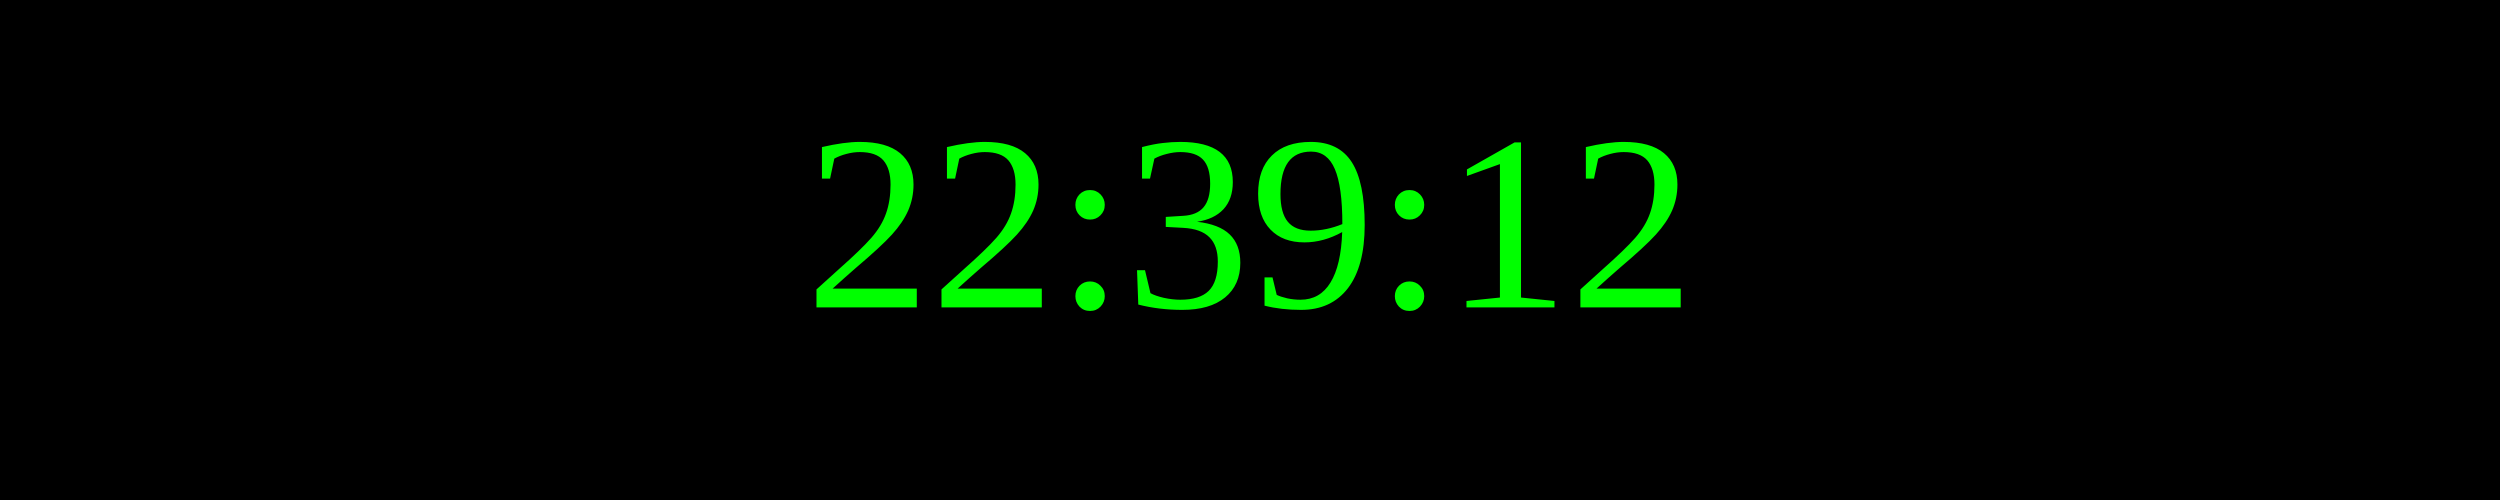
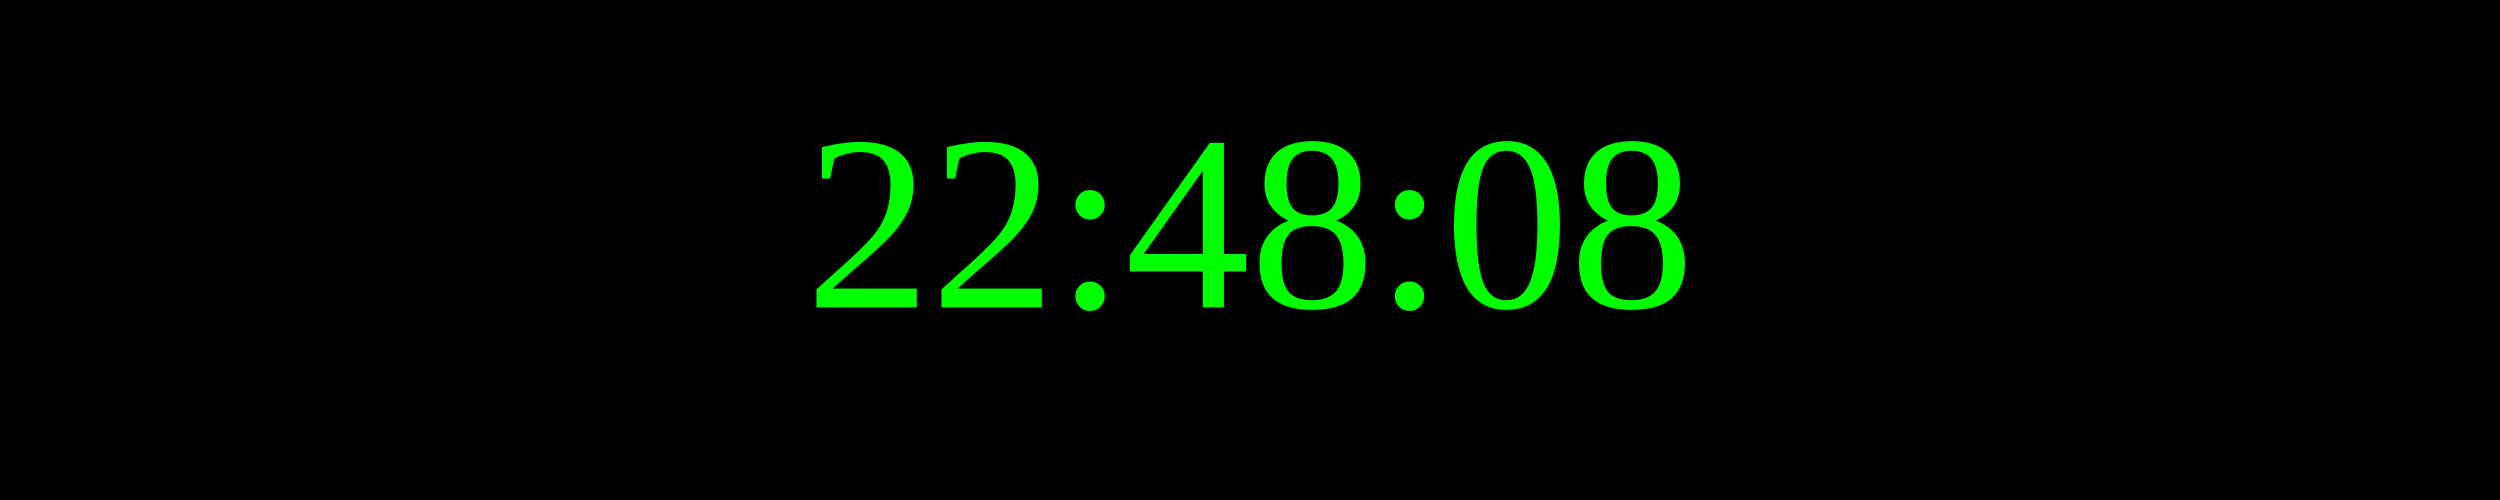
<svg xmlns="http://www.w3.org/2000/svg" width="250" height="50">
  <rect width="100%" height="100%" fill="black" />
  <text x="50%" y="50%" font-size="25" fill="lime" text-anchor="middle" dominant-baseline="middle">
- 22:39:12
+ 22:48:08
</text>
</svg>
